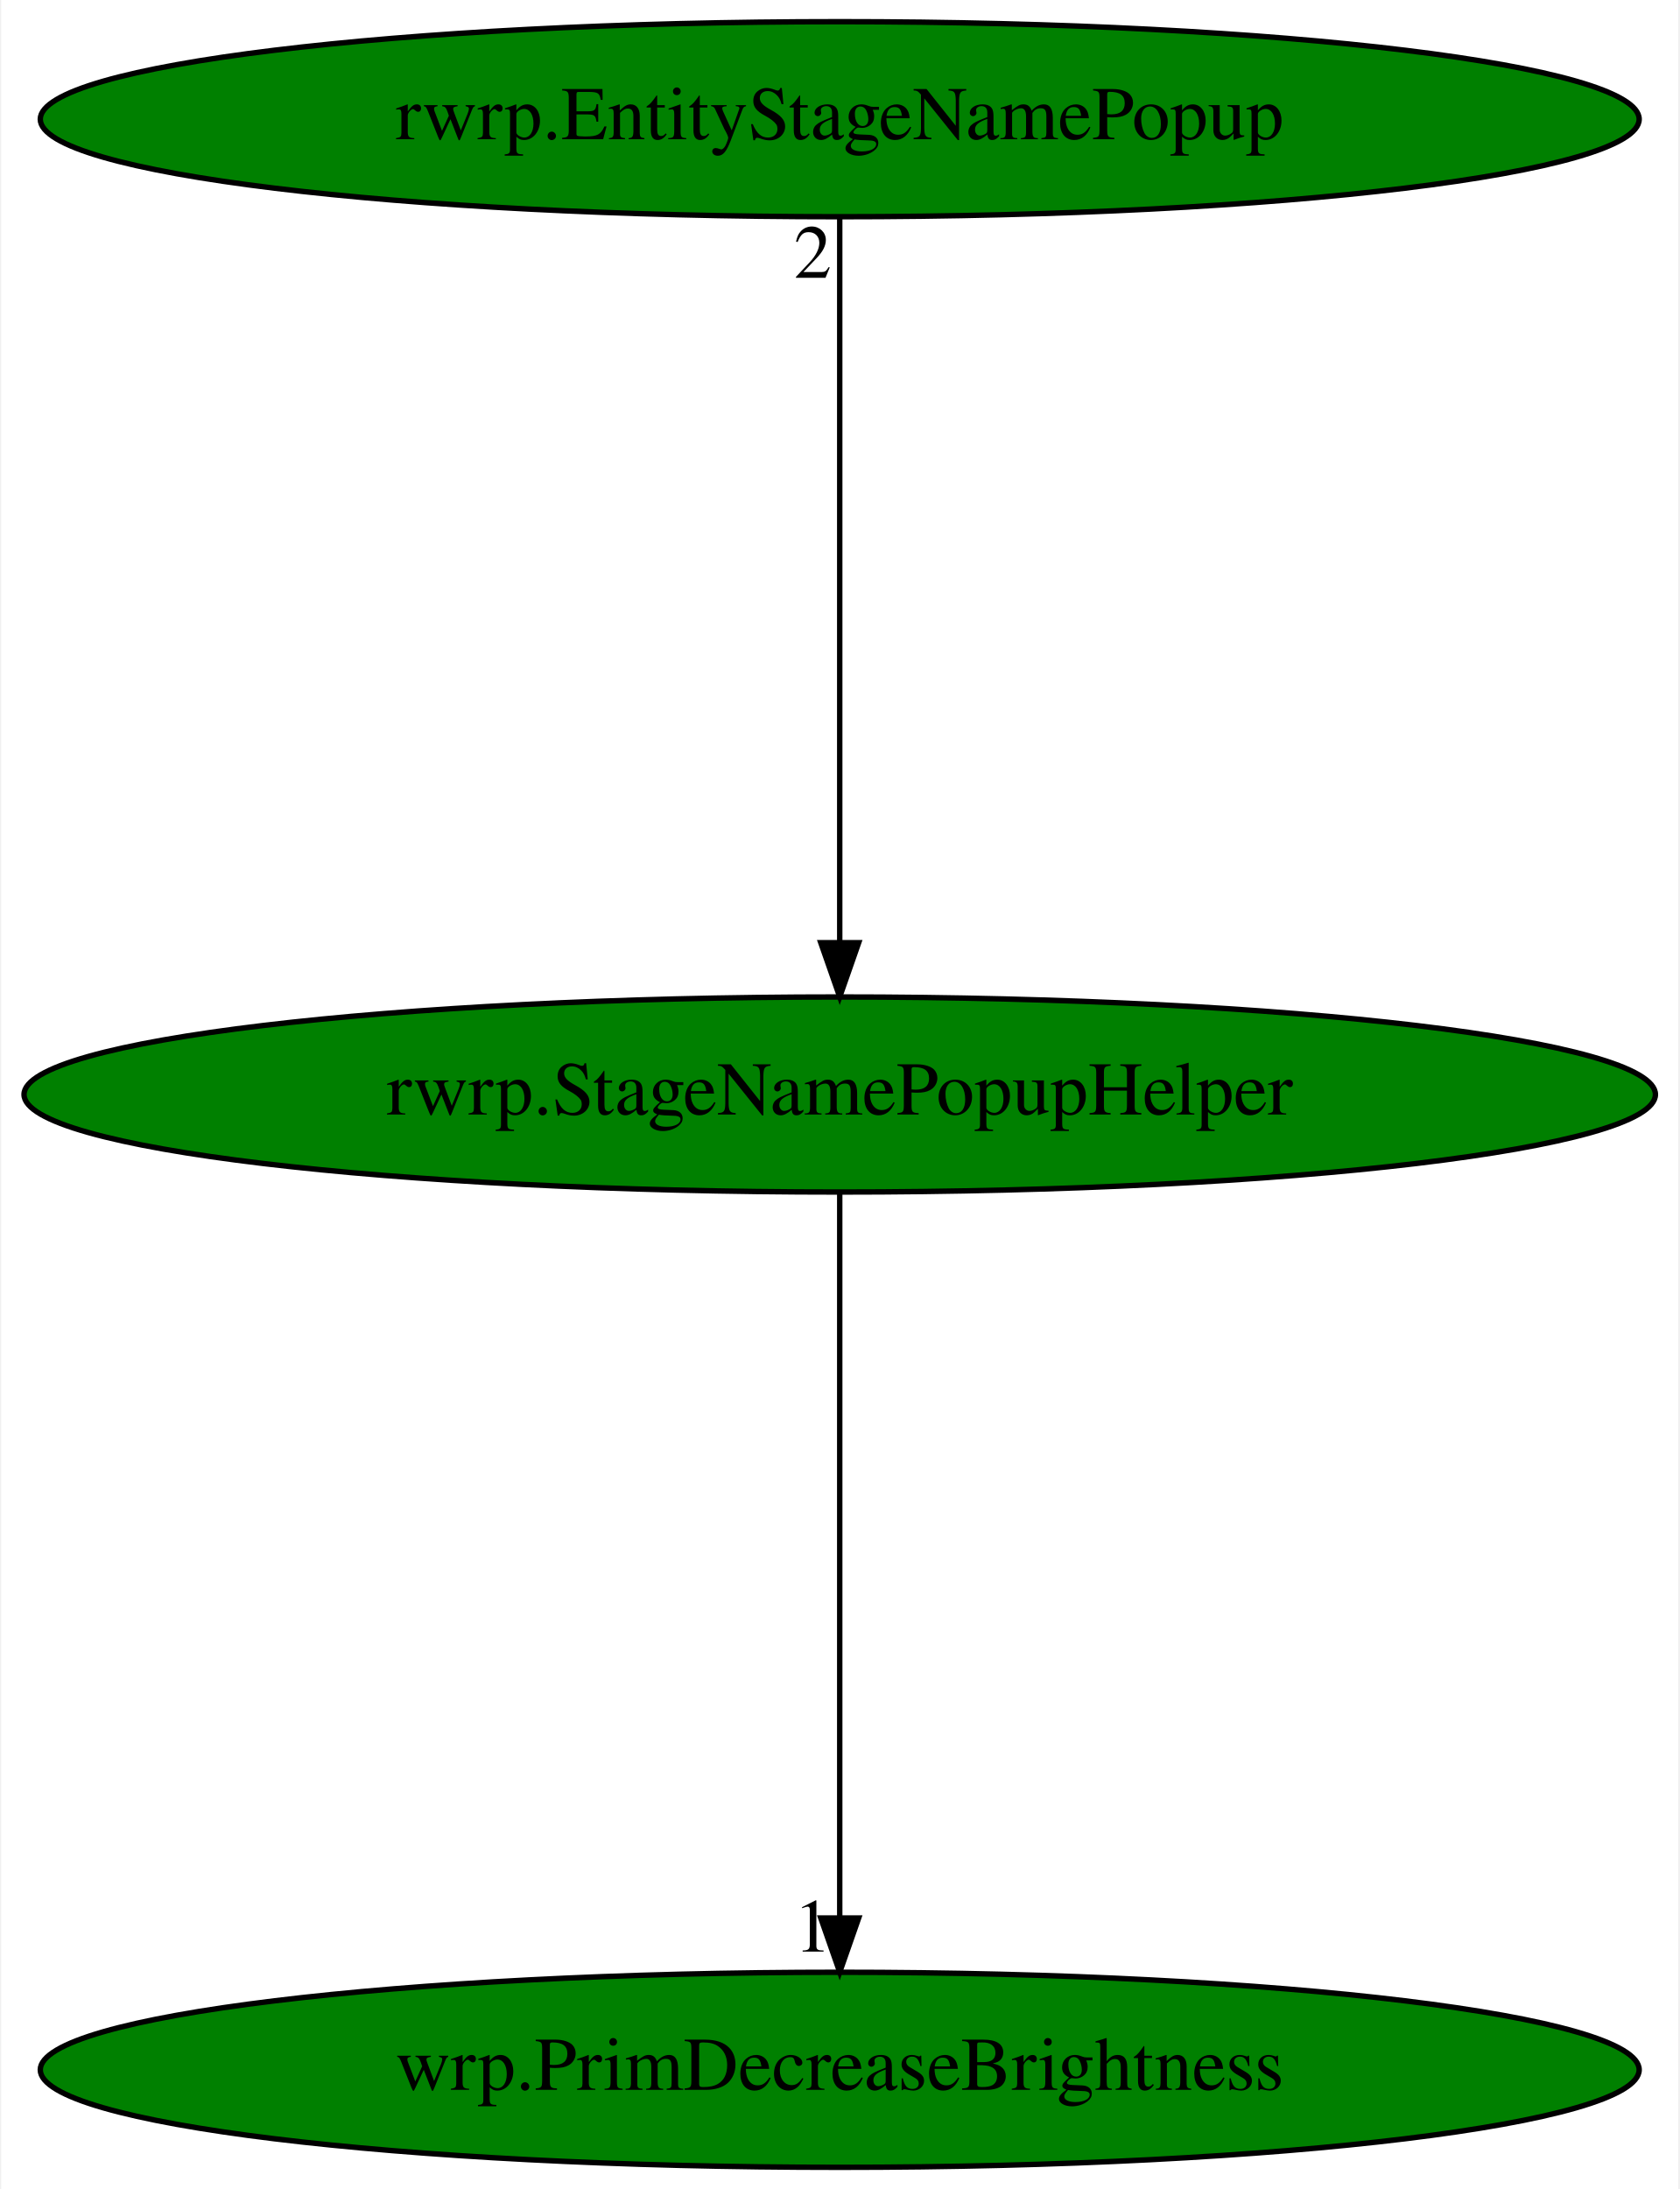
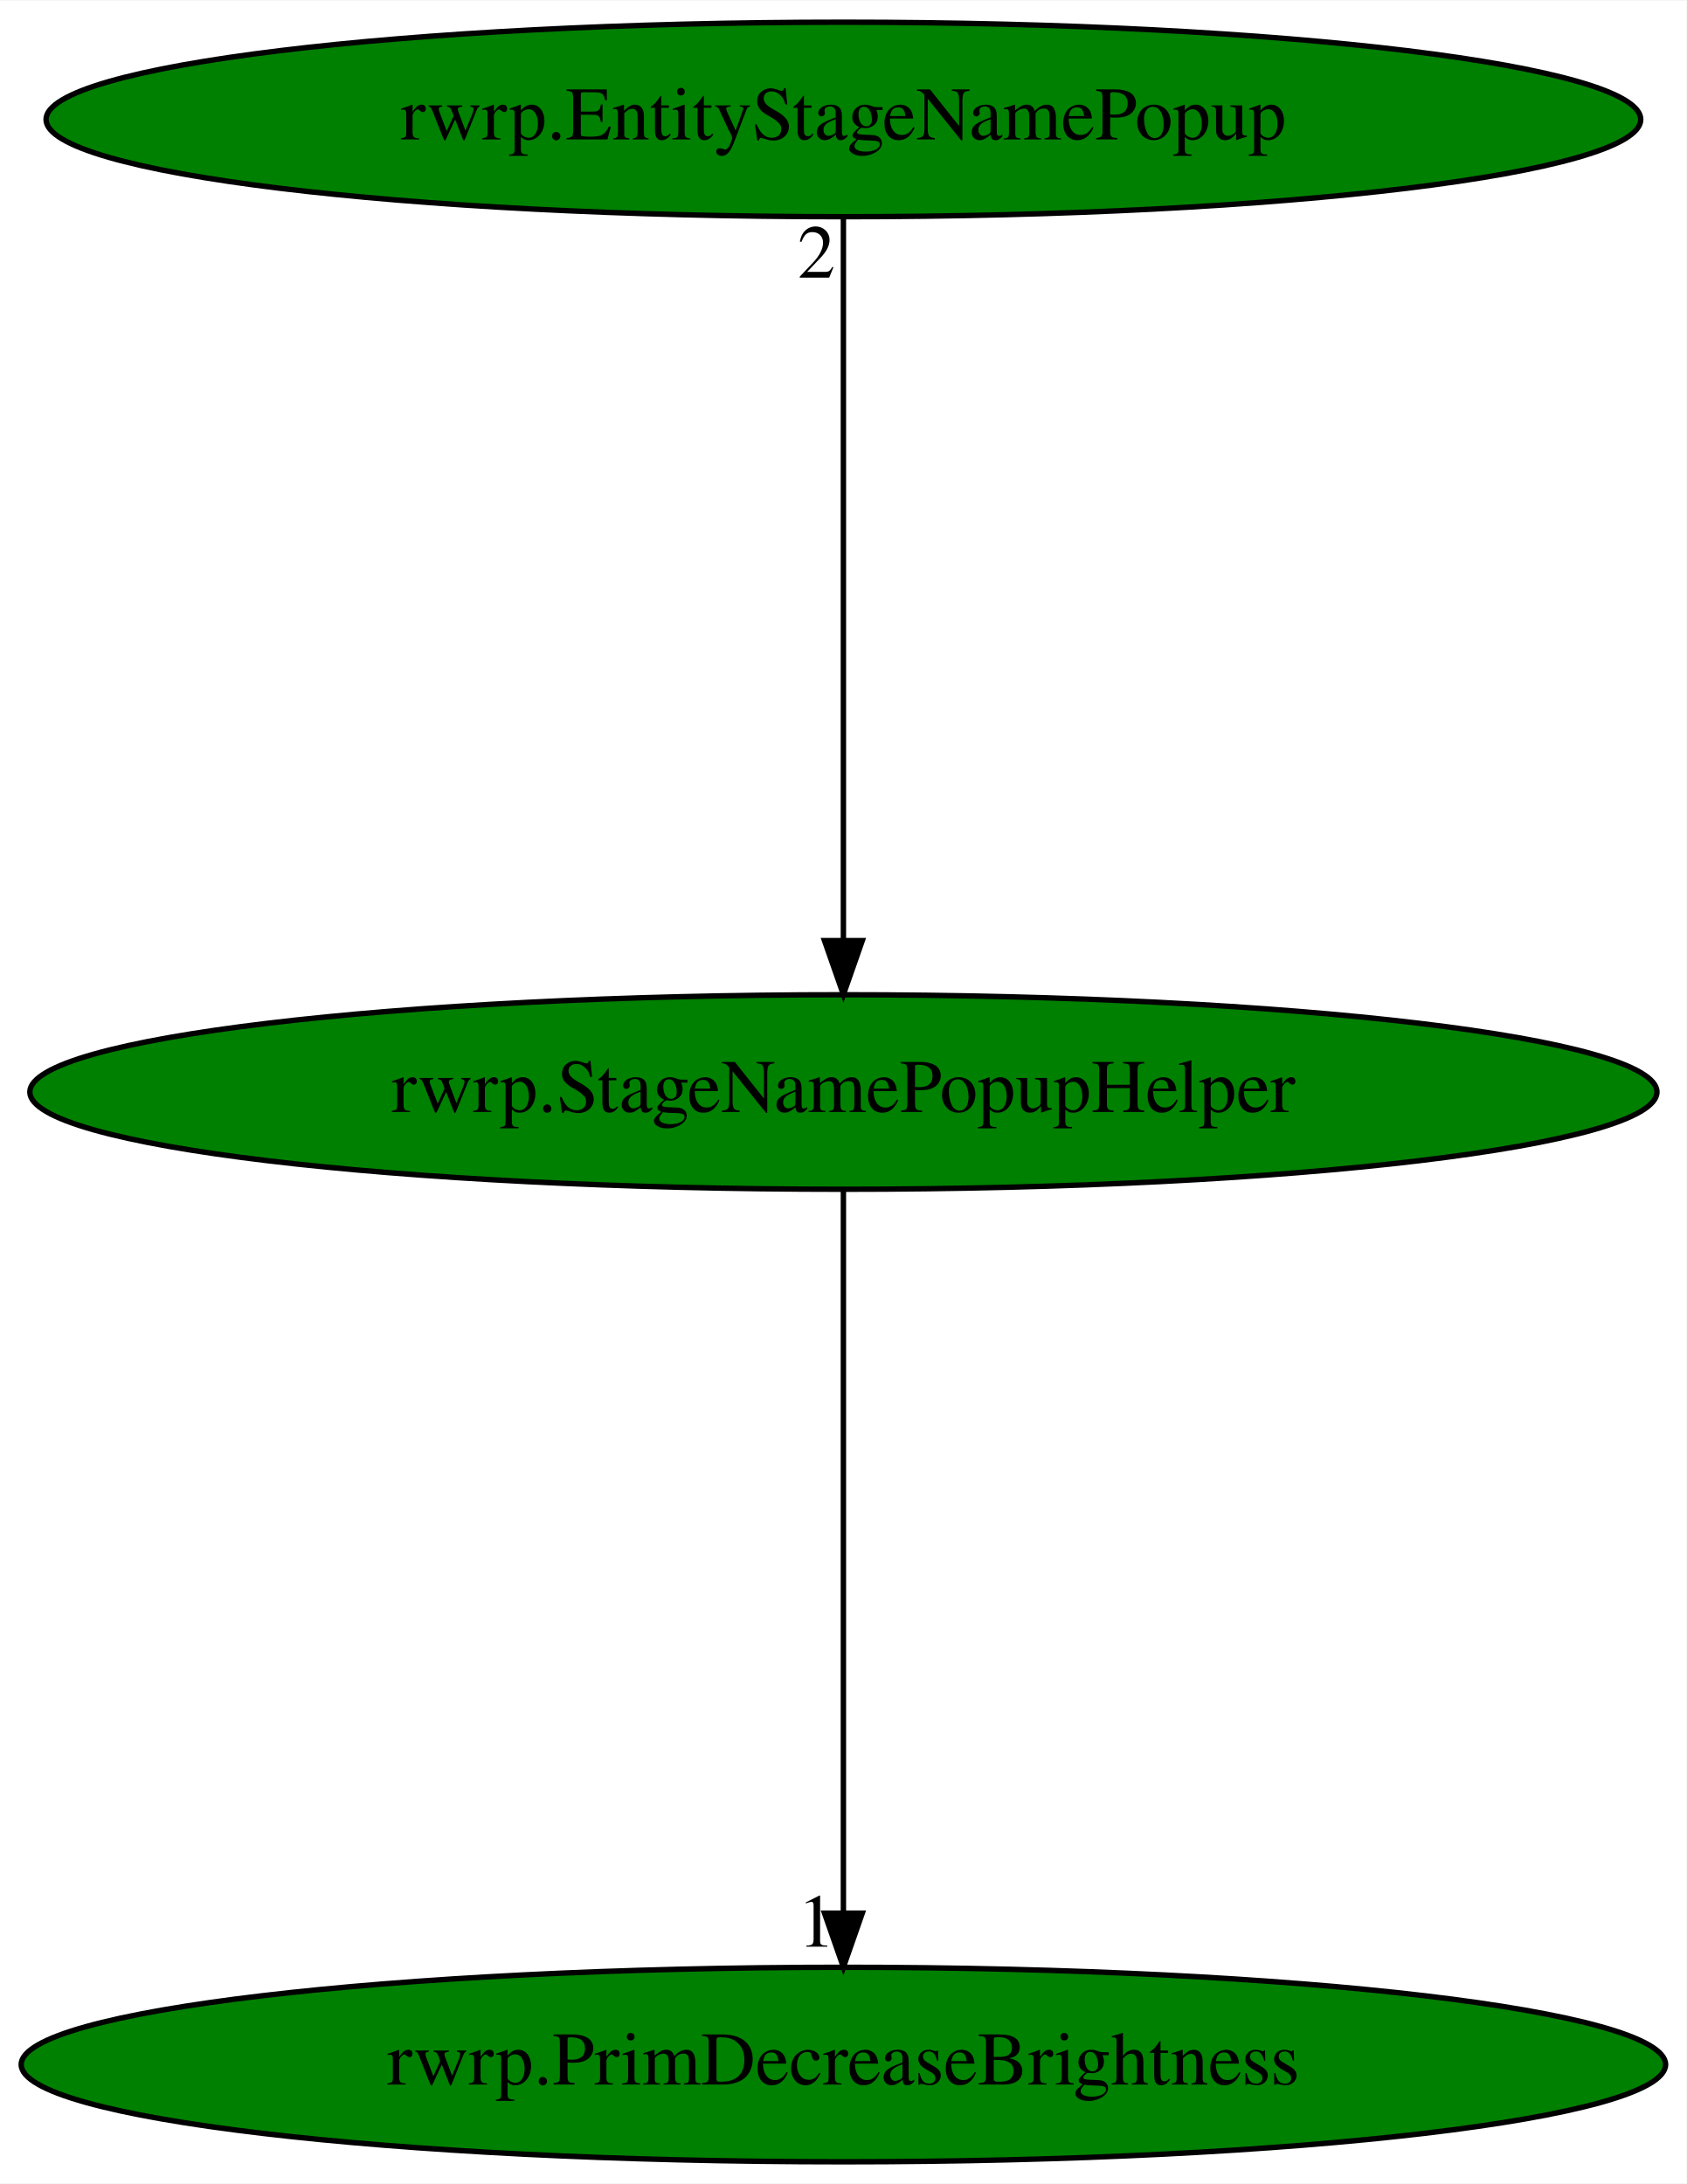
- <svg xmlns="http://www.w3.org/2000/svg" xmlns:xlink="http://www.w3.org/1999/xlink" width="310pt" height="404pt" viewBox="0.00 0.00 309.57 404.00">
+ <svg xmlns="http://www.w3.org/2000/svg" xmlns:xlink="http://www.w3.org/1999/xlink" width="312pt" height="404pt" viewBox="0.00 0.00 312.17 404.00">
  <g id="graph0" class="graph" transform="scale(1 1) rotate(0) translate(4 400)">
-     <polygon fill="white" stroke="transparent" points="-4,4 -4,-400 305.57,-400 305.57,4 -4,4" />
+     <polygon fill="white" stroke="transparent" points="-4,4 -4,-400 308.17,-400 308.17,4 -4,4" />
    <g id="node1" class="node">
-       <ellipse fill="green" stroke="black" cx="150.79" cy="-198" rx="150.57" ry="18" />
-       <text text-anchor="middle" x="150.79" y="-194.3" font-family="Times,serif" font-size="14.00">rwrp.StageNamePopupHelper</text>
+       <ellipse fill="green" stroke="black" cx="152.09" cy="-198" rx="150.57" ry="18" />
+       <text text-anchor="middle" x="152.09" y="-194.3" font-family="Times,serif" font-size="14.00">rwrp.StageNamePopupHelper</text>
    </g>
    <g id="node2" class="node">
      <g id="a_node2">
-         <a xlink:href="wrp.PrimDecreaseBrightness.svg" xlink:title="wrp.PrimDecreaseBrightness">
-           <ellipse fill="green" stroke="black" cx="150.79" cy="-18" rx="147.57" ry="18" />
-           <text text-anchor="middle" x="150.79" y="-14.3" font-family="Times,serif" font-size="14.00">wrp.PrimDecreaseBrightness</text>
+         <a xlink:href="rwrp.PrimDecreaseBrightness.svg" xlink:title="rwrp.PrimDecreaseBrightness">
+           <ellipse fill="green" stroke="black" cx="152.09" cy="-18" rx="152.17" ry="18" />
+           <text text-anchor="middle" x="152.09" y="-14.3" font-family="Times,serif" font-size="14.00">rwrp.PrimDecreaseBrightness</text>
        </a>
      </g>
    </g>
    <g id="edge1" class="edge">
-       <path fill="none" stroke="black" d="M150.79,-179.93C150.79,-148.97 150.79,-83.3 150.79,-46.13" />
-       <polygon fill="black" stroke="black" points="154.29,-46.02 150.79,-36.02 147.29,-46.02 154.29,-46.02" />
-       <text text-anchor="middle" x="145.79" y="-39.82" font-family="Times,serif" font-size="14.00">1</text>
+       <path fill="none" stroke="black" d="M152.09,-179.93C152.09,-148.97 152.09,-83.3 152.09,-46.13" />
+       <polygon fill="black" stroke="black" points="155.59,-46.02 152.09,-36.02 148.59,-46.02 155.59,-46.02" />
+       <text text-anchor="middle" x="147.09" y="-39.82" font-family="Times,serif" font-size="14.00">1</text>
    </g>
    <g id="node3" class="node">
      <g id="a_node3">
        <a xlink:href="rwrp.EntityStageNamePopup.svg" xlink:title="rwrp.EntityStageNamePopup">
-           <ellipse fill="green" stroke="black" cx="150.79" cy="-378" rx="147.57" ry="18" />
-           <text text-anchor="middle" x="150.79" y="-374.3" font-family="Times,serif" font-size="14.00">rwrp.EntityStageNamePopup</text>
+           <ellipse fill="green" stroke="black" cx="152.09" cy="-378" rx="147.57" ry="18" />
+           <text text-anchor="middle" x="152.09" y="-374.3" font-family="Times,serif" font-size="14.00">rwrp.EntityStageNamePopup</text>
        </a>
      </g>
    </g>
    <g id="edge2" class="edge">
-       <path fill="none" stroke="black" d="M150.79,-359.93C150.79,-328.97 150.79,-263.3 150.79,-226.13" />
-       <polygon fill="black" stroke="black" points="154.29,-226.02 150.79,-216.02 147.29,-226.02 154.29,-226.02" />
-       <text text-anchor="middle" x="145.79" y="-348.73" font-family="Times,serif" font-size="14.00">2</text>
+       <path fill="none" stroke="black" d="M152.09,-359.93C152.09,-328.97 152.09,-263.3 152.09,-226.13" />
+       <polygon fill="black" stroke="black" points="155.59,-226.02 152.09,-216.02 148.59,-226.02 155.59,-226.02" />
+       <text text-anchor="middle" x="147.09" y="-348.73" font-family="Times,serif" font-size="14.00">2</text>
    </g>
  </g>
</svg>
